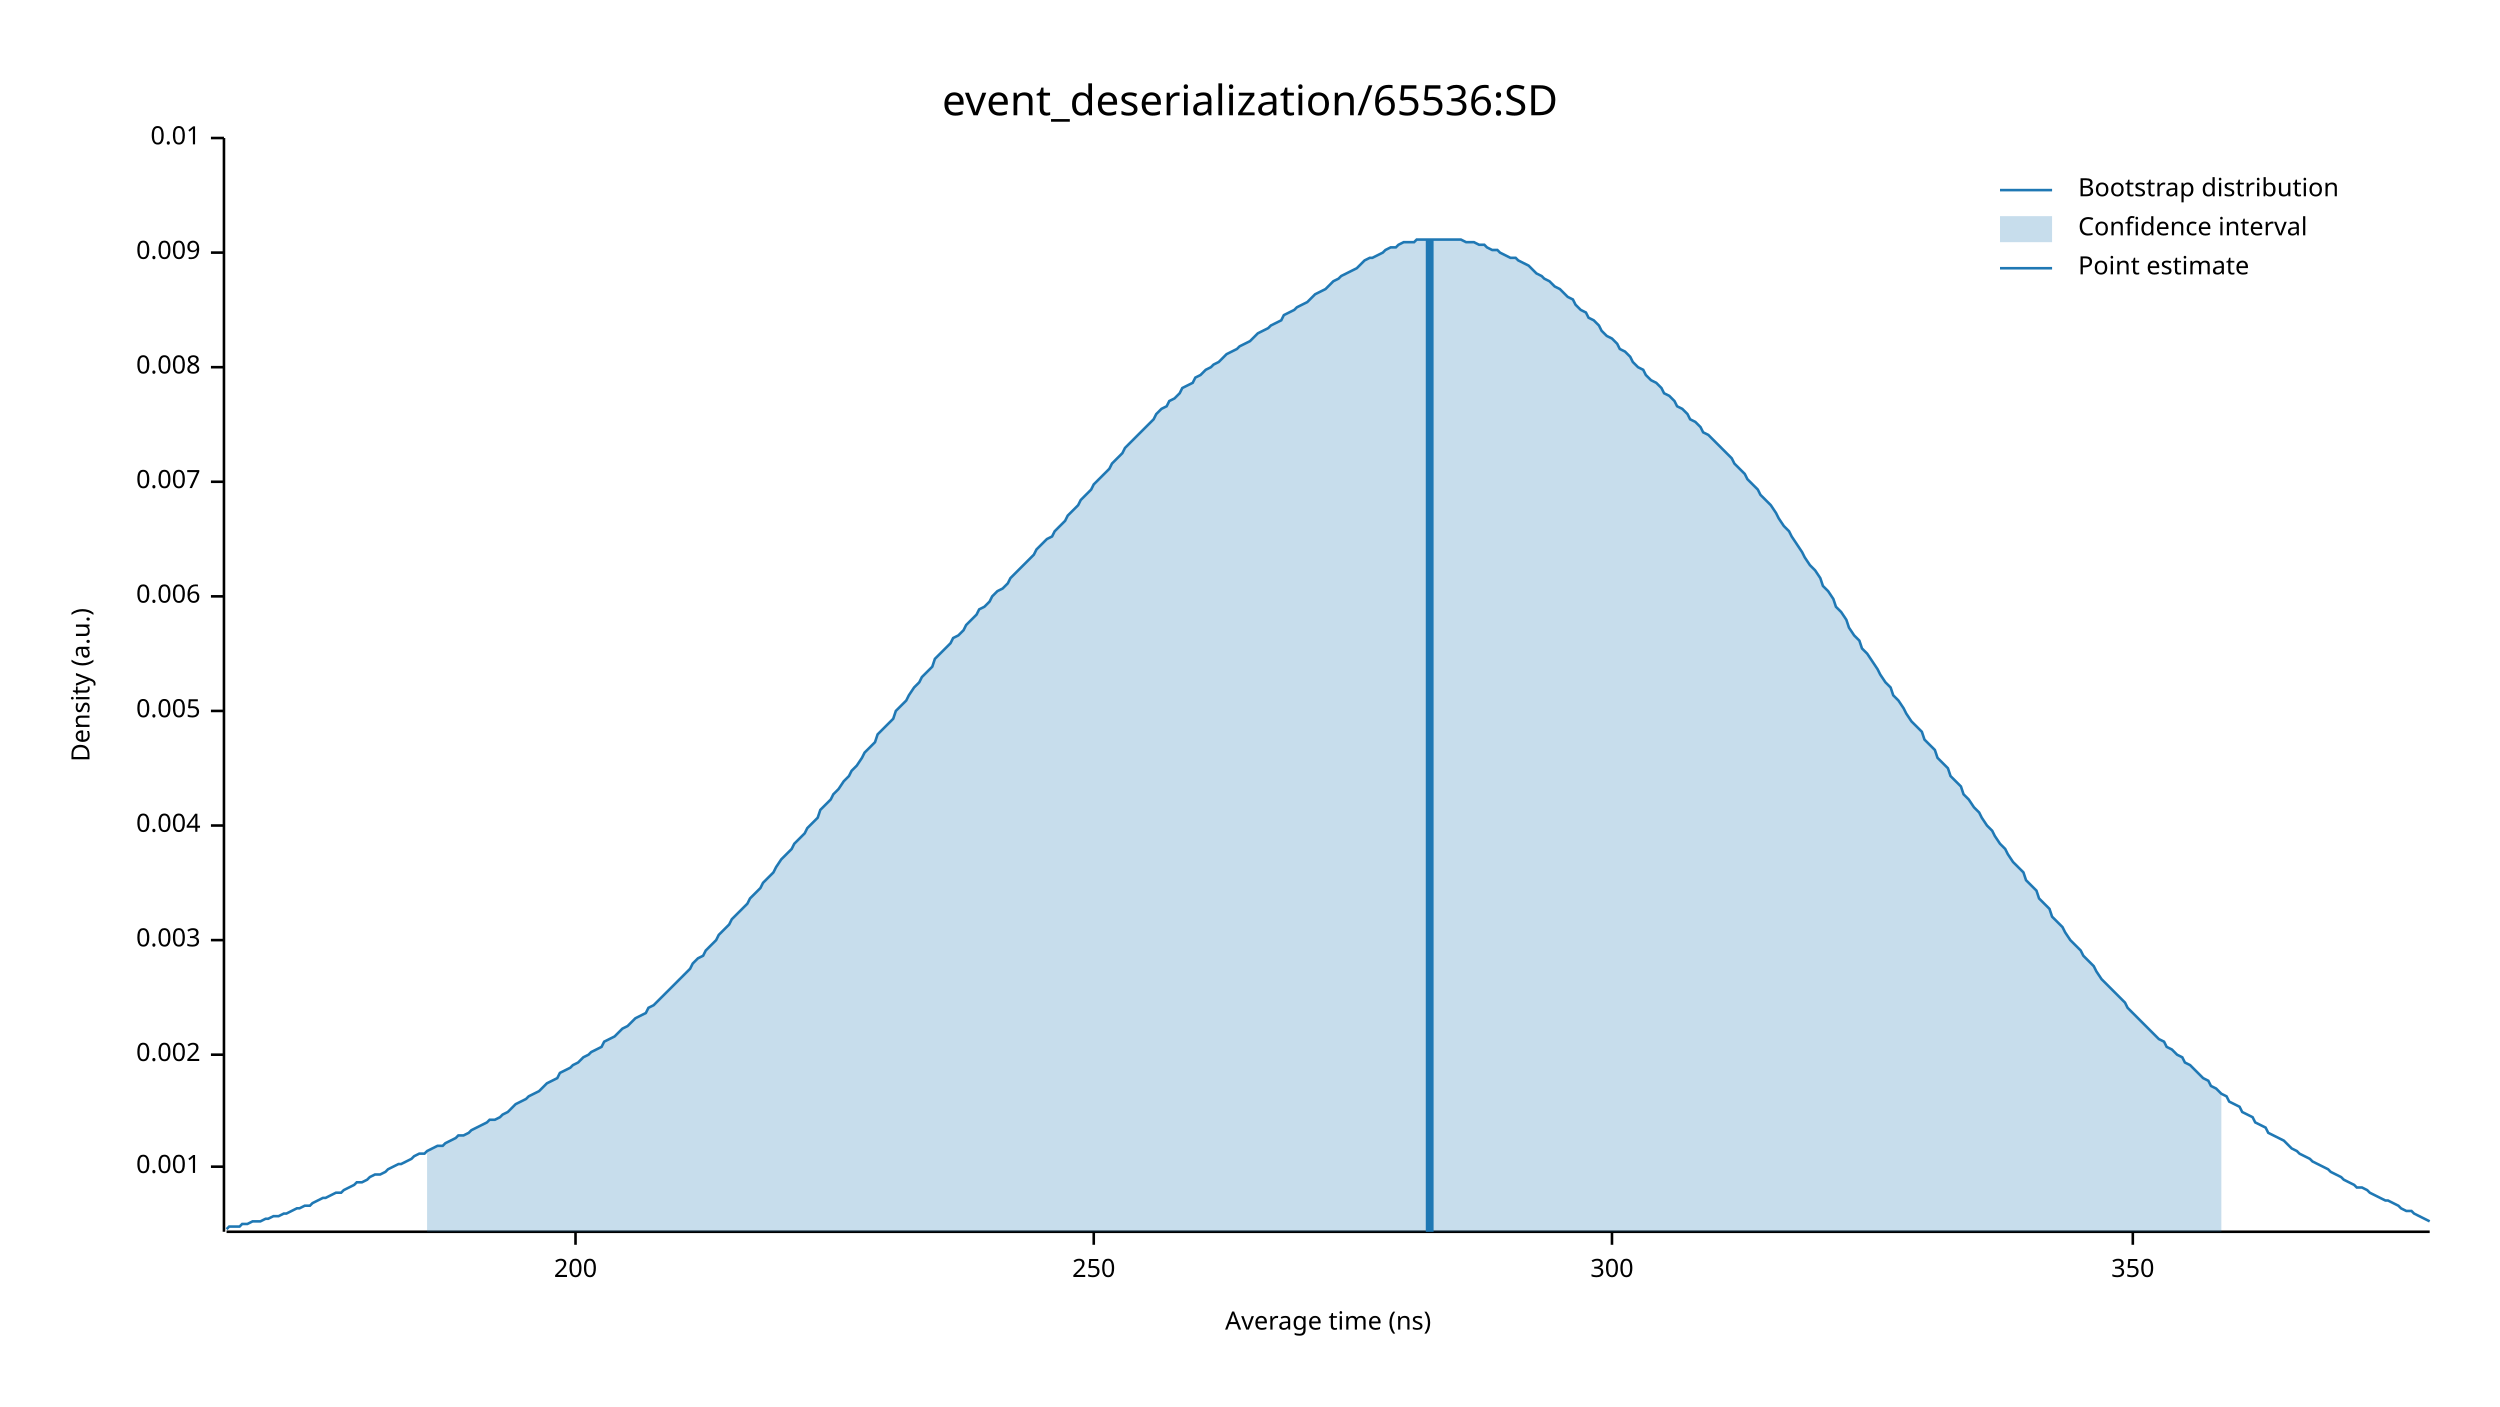
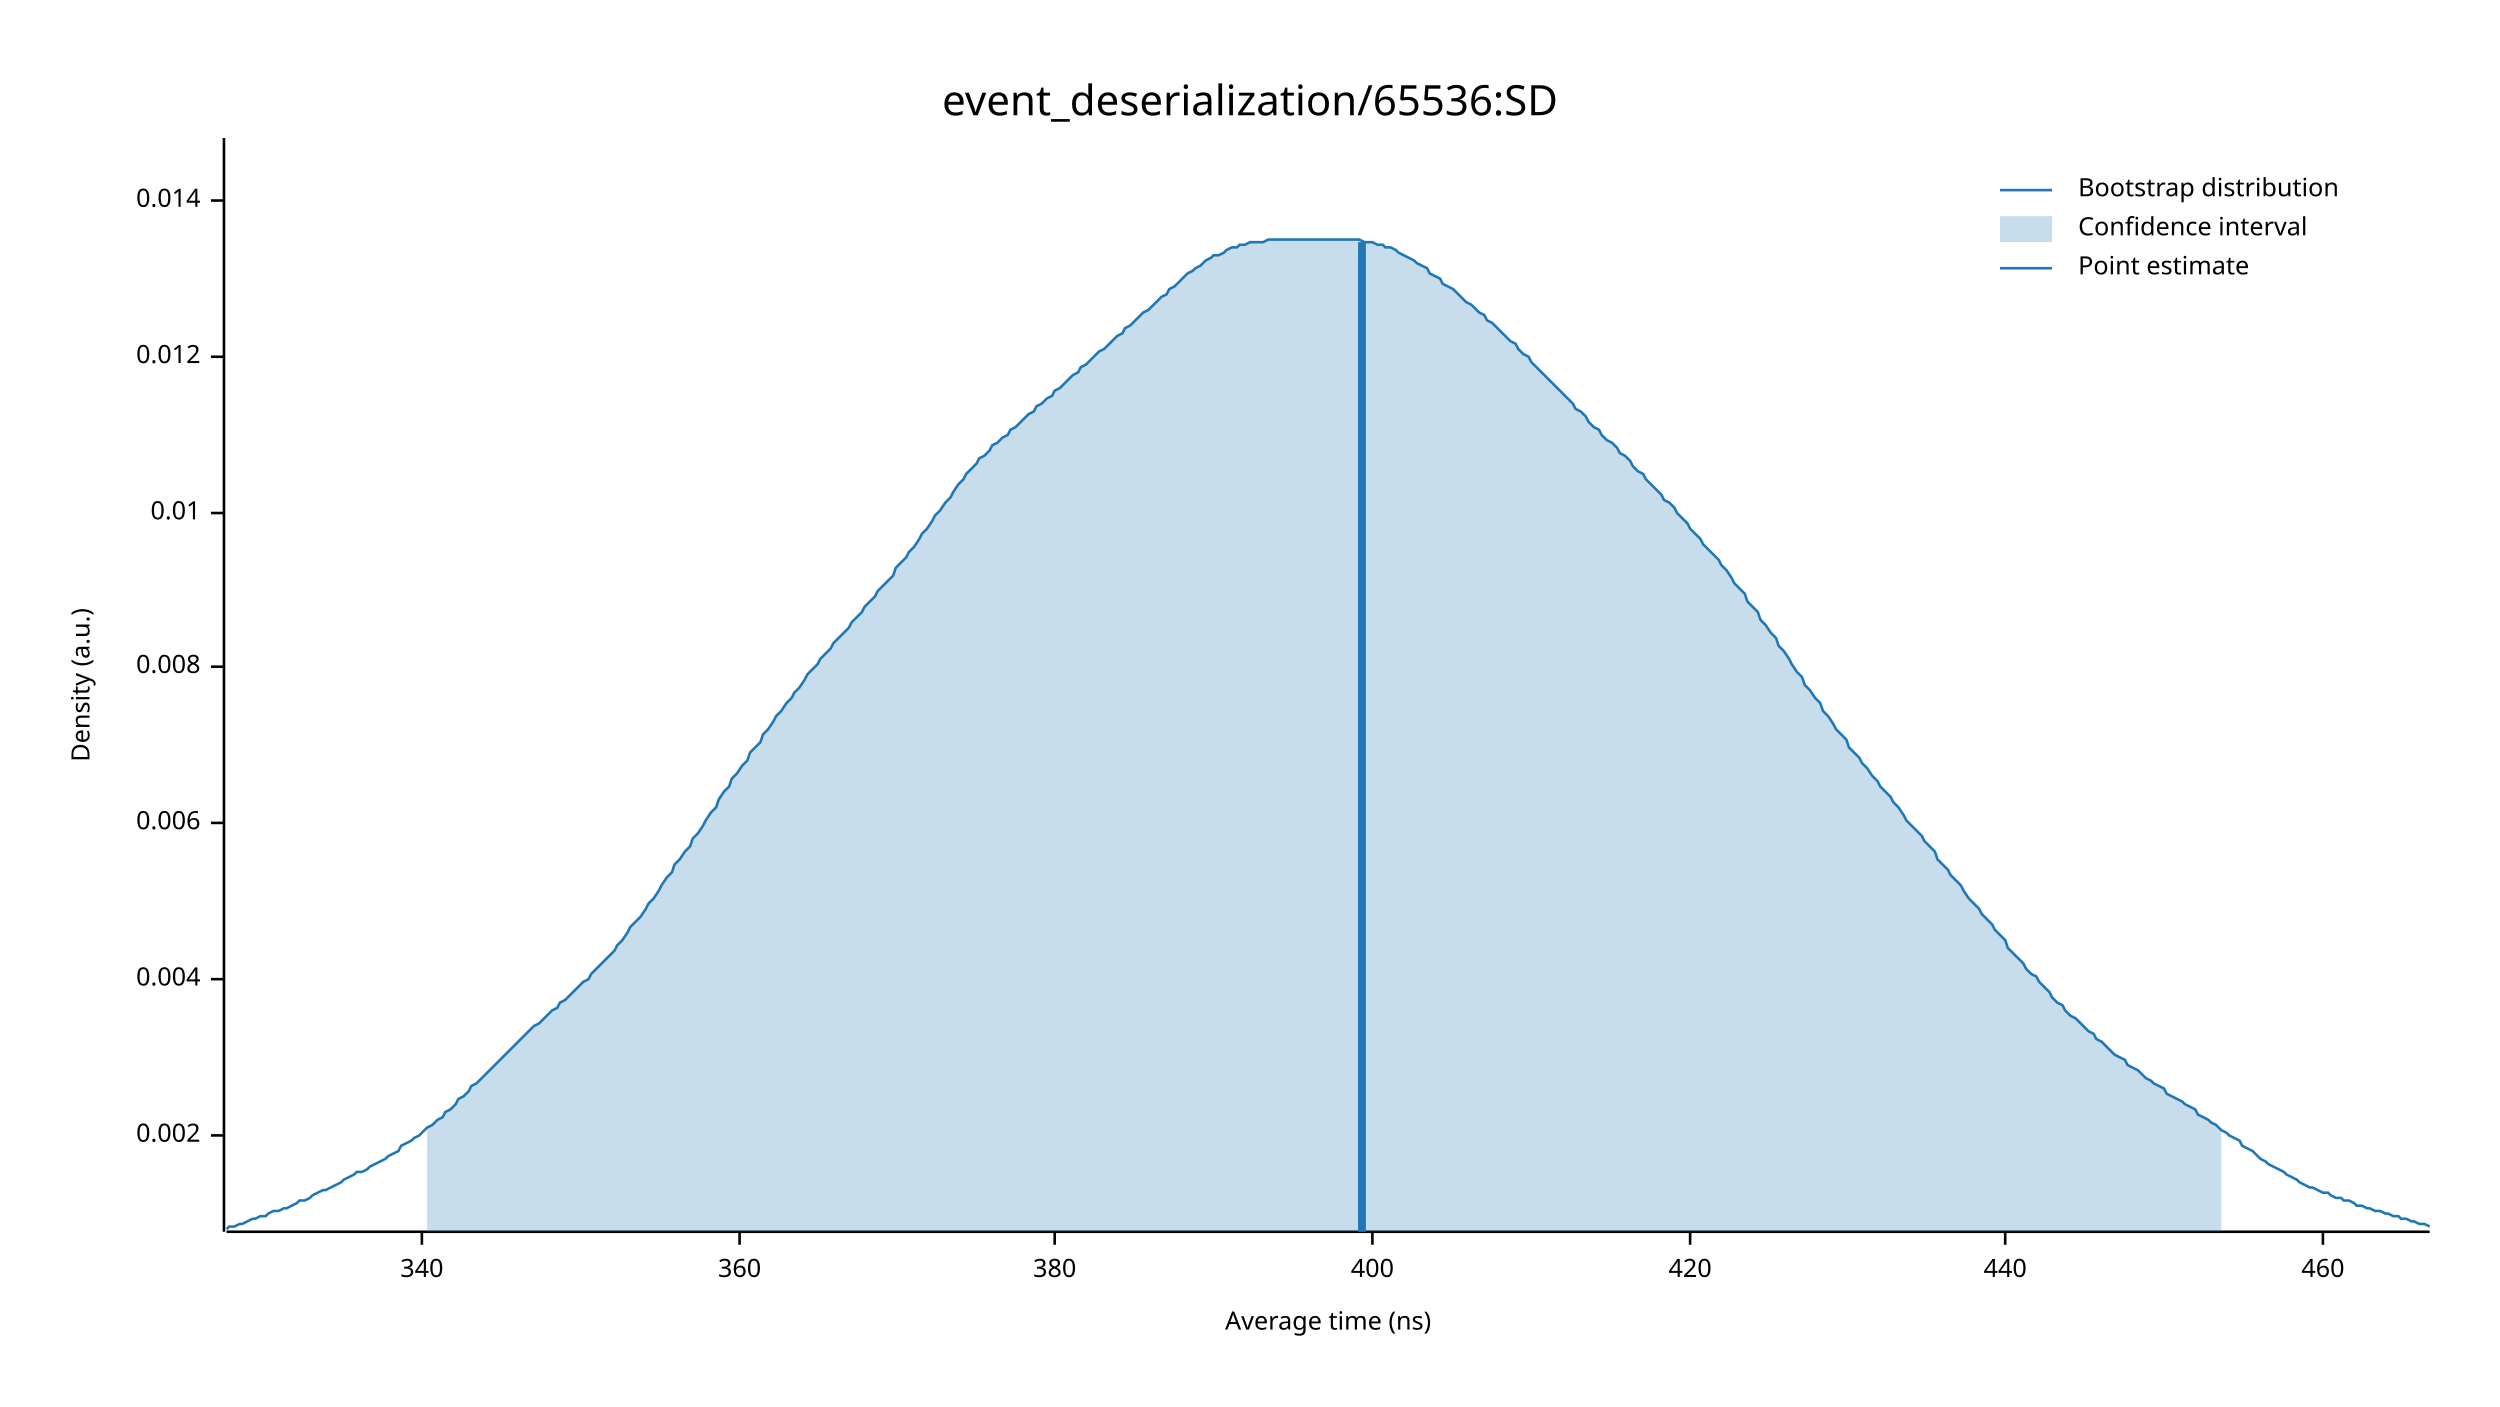
<svg xmlns="http://www.w3.org/2000/svg" width="960" height="540" viewBox="0 0 960 540">
  <text x="480" y="32" dy="0.76em" text-anchor="middle" font-family="sans-serif" font-size="16.129" opacity="1" fill="#000000">
event_deserialization/65536:SD
</text>
  <text x="27" y="263" dy="0.76em" text-anchor="middle" font-family="sans-serif" font-size="9.677" opacity="1" fill="#000000" transform="rotate(270, 27, 263)">
Density (a.u.)
</text>
  <text x="510" y="513" dy="-0.5ex" text-anchor="middle" font-family="sans-serif" font-size="9.677" opacity="1" fill="#000000">
Average time (ns)
</text>
  <polyline fill="none" opacity="1" stroke="#000000" stroke-width="1" points="86,53 86,473 " />
-   <text x="77" y="448" dy="0.5ex" text-anchor="end" font-family="sans-serif" font-size="9.677" opacity="1" fill="#000000">
- 0.001
- </text>
-   <polyline fill="none" opacity="1" stroke="#000000" stroke-width="1" points="81,448 86,448 " />
-   <text x="77" y="405" dy="0.5ex" text-anchor="end" font-family="sans-serif" font-size="9.677" opacity="1" fill="#000000">
+   <text x="77" y="436" dy="0.5ex" text-anchor="end" font-family="sans-serif" font-size="9.677" opacity="1" fill="#000000">
0.002
</text>
-   <polyline fill="none" opacity="1" stroke="#000000" stroke-width="1" points="81,405 86,405 " />
-   <text x="77" y="361" dy="0.5ex" text-anchor="end" font-family="sans-serif" font-size="9.677" opacity="1" fill="#000000">
- 0.003
- </text>
-   <polyline fill="none" opacity="1" stroke="#000000" stroke-width="1" points="81,361 86,361 " />
-   <text x="77" y="317" dy="0.5ex" text-anchor="end" font-family="sans-serif" font-size="9.677" opacity="1" fill="#000000">
+   <polyline fill="none" opacity="1" stroke="#000000" stroke-width="1" points="81,436 86,436 " />
+   <text x="77" y="376" dy="0.5ex" text-anchor="end" font-family="sans-serif" font-size="9.677" opacity="1" fill="#000000">
0.004
</text>
-   <polyline fill="none" opacity="1" stroke="#000000" stroke-width="1" points="81,317 86,317 " />
-   <text x="77" y="273" dy="0.5ex" text-anchor="end" font-family="sans-serif" font-size="9.677" opacity="1" fill="#000000">
- 0.005
- </text>
-   <polyline fill="none" opacity="1" stroke="#000000" stroke-width="1" points="81,273 86,273 " />
-   <text x="77" y="229" dy="0.5ex" text-anchor="end" font-family="sans-serif" font-size="9.677" opacity="1" fill="#000000">
+   <polyline fill="none" opacity="1" stroke="#000000" stroke-width="1" points="81,376 86,376 " />
+   <text x="77" y="316" dy="0.5ex" text-anchor="end" font-family="sans-serif" font-size="9.677" opacity="1" fill="#000000">
0.006
</text>
-   <polyline fill="none" opacity="1" stroke="#000000" stroke-width="1" points="81,229 86,229 " />
-   <text x="77" y="185" dy="0.5ex" text-anchor="end" font-family="sans-serif" font-size="9.677" opacity="1" fill="#000000">
- 0.007
- </text>
-   <polyline fill="none" opacity="1" stroke="#000000" stroke-width="1" points="81,185 86,185 " />
-   <text x="77" y="141" dy="0.5ex" text-anchor="end" font-family="sans-serif" font-size="9.677" opacity="1" fill="#000000">
+   <polyline fill="none" opacity="1" stroke="#000000" stroke-width="1" points="81,316 86,316 " />
+   <text x="77" y="256" dy="0.5ex" text-anchor="end" font-family="sans-serif" font-size="9.677" opacity="1" fill="#000000">
0.008
</text>
-   <polyline fill="none" opacity="1" stroke="#000000" stroke-width="1" points="81,141 86,141 " />
-   <text x="77" y="97" dy="0.5ex" text-anchor="end" font-family="sans-serif" font-size="9.677" opacity="1" fill="#000000">
- 0.009
- </text>
-   <polyline fill="none" opacity="1" stroke="#000000" stroke-width="1" points="81,97 86,97 " />
-   <text x="77" y="53" dy="0.5ex" text-anchor="end" font-family="sans-serif" font-size="9.677" opacity="1" fill="#000000">
+   <polyline fill="none" opacity="1" stroke="#000000" stroke-width="1" points="81,256 86,256 " />
+   <text x="77" y="197" dy="0.5ex" text-anchor="end" font-family="sans-serif" font-size="9.677" opacity="1" fill="#000000">
0.01
</text>
-   <polyline fill="none" opacity="1" stroke="#000000" stroke-width="1" points="81,53 86,53 " />
+   <polyline fill="none" opacity="1" stroke="#000000" stroke-width="1" points="81,197 86,197 " />
+   <text x="77" y="137" dy="0.5ex" text-anchor="end" font-family="sans-serif" font-size="9.677" opacity="1" fill="#000000">
+ 0.012
+ </text>
+   <polyline fill="none" opacity="1" stroke="#000000" stroke-width="1" points="81,137 86,137 " />
+   <text x="77" y="77" dy="0.5ex" text-anchor="end" font-family="sans-serif" font-size="9.677" opacity="1" fill="#000000">
+ 0.014
+ </text>
+   <polyline fill="none" opacity="1" stroke="#000000" stroke-width="1" points="81,77 86,77 " />
  <polyline fill="none" opacity="1" stroke="#000000" stroke-width="1" points="87,473 933,473 " />
-   <text x="221" y="483" dy="0.76em" text-anchor="middle" font-family="sans-serif" font-size="9.677" opacity="1" fill="#000000">
- 200
+   <text x="162" y="483" dy="0.76em" text-anchor="middle" font-family="sans-serif" font-size="9.677" opacity="1" fill="#000000">
+ 340
</text>
-   <polyline fill="none" opacity="1" stroke="#000000" stroke-width="1" points="221,473 221,478 " />
-   <text x="420" y="483" dy="0.76em" text-anchor="middle" font-family="sans-serif" font-size="9.677" opacity="1" fill="#000000">
- 250
+   <polyline fill="none" opacity="1" stroke="#000000" stroke-width="1" points="162,473 162,478 " />
+   <text x="284" y="483" dy="0.76em" text-anchor="middle" font-family="sans-serif" font-size="9.677" opacity="1" fill="#000000">
+ 360
</text>
-   <polyline fill="none" opacity="1" stroke="#000000" stroke-width="1" points="420,473 420,478 " />
-   <text x="619" y="483" dy="0.76em" text-anchor="middle" font-family="sans-serif" font-size="9.677" opacity="1" fill="#000000">
- 300
+   <polyline fill="none" opacity="1" stroke="#000000" stroke-width="1" points="284,473 284,478 " />
+   <text x="405" y="483" dy="0.76em" text-anchor="middle" font-family="sans-serif" font-size="9.677" opacity="1" fill="#000000">
+ 380
</text>
-   <polyline fill="none" opacity="1" stroke="#000000" stroke-width="1" points="619,473 619,478 " />
-   <text x="819" y="483" dy="0.76em" text-anchor="middle" font-family="sans-serif" font-size="9.677" opacity="1" fill="#000000">
- 350
+   <polyline fill="none" opacity="1" stroke="#000000" stroke-width="1" points="405,473 405,478 " />
+   <text x="527" y="483" dy="0.76em" text-anchor="middle" font-family="sans-serif" font-size="9.677" opacity="1" fill="#000000">
+ 400
</text>
-   <polyline fill="none" opacity="1" stroke="#000000" stroke-width="1" points="819,473 819,478 " />
-   <polyline fill="none" opacity="1" stroke="#1F78B4" stroke-width="1" points="87,472 88,471 90,471 92,471 93,470 95,470 97,469 98,469 100,469 102,468 103,468 105,467 107,467 109,466 110,466 112,465 114,464 115,464 117,463 119,463 120,462 122,461 124,460 125,460 127,459 129,458 131,458 132,457 134,456 136,455 137,454 139,454 141,453 142,452 144,451 146,451 148,450 149,449 151,448 153,447 154,447 156,446 158,445 159,444 161,443 163,443 164,442 166,441 168,440 170,440 171,439 173,438 175,437 176,436 178,436 180,435 181,434 183,433 185,432 187,431 188,430 190,430 192,429 193,428 195,427 197,425 198,424 200,423 202,422 203,421 205,420 207,419 209,417 210,416 212,415 214,414 215,412 217,411 219,410 220,409 222,408 224,406 226,405 227,404 229,403 231,402 232,400 234,399 236,398 237,397 239,395 241,394 242,393 244,391 246,390 248,389 249,387 251,386 253,384 254,383 256,381 258,379 259,378 261,376 263,374 265,372 266,370 268,368 270,367 271,365 273,363 275,361 276,359 278,357 280,355 281,353 283,351 285,349 287,347 288,345 290,343 292,341 293,339 295,337 297,335 298,333 300,330 302,328 304,326 305,324 307,322 309,320 310,318 312,316 314,314 315,311 317,309 319,307 320,305 322,303 324,300 326,298 327,296 329,294 331,291 332,289 334,287 336,285 337,282 339,280 341,278 343,276 344,273 346,271 348,269 349,267 351,264 353,262 354,260 356,258 358,256 359,253 361,251 363,249 365,247 366,245 368,244 370,242 371,240 373,238 375,236 376,234 378,233 380,231 381,229 383,227 385,226 387,224 388,222 390,220 392,218 393,217 395,215 397,213 398,211 400,209 402,207 404,206 405,204 407,202 409,200 410,198 412,196 414,194 415,192 417,190 419,188 420,186 422,184 424,182 426,180 427,178 429,176 431,174 432,172 434,170 436,168 437,167 439,165 441,163 443,161 444,159 446,157 448,156 449,154 451,153 453,151 454,149 456,148 458,147 459,145 461,144 463,142 465,141 466,140 468,139 470,137 471,136 473,135 475,134 476,133 478,132 480,131 482,129 483,128 485,127 487,126 488,125 490,124 492,123 493,121 495,120 497,119 498,118 500,117 502,116 504,114 505,113 507,112 509,111 510,110 512,108 514,107 515,106 517,105 519,104 521,103 522,102 524,100 526,99 527,99 529,98 531,97 532,96 534,95 536,95 537,94 539,93 541,93 543,93 544,92 546,92 548,92 549,92 551,92 553,92 554,92 556,92 558,92 560,92 561,92 563,93 565,93 566,93 568,94 570,94 571,95 573,96 575,96 576,97 578,98 580,99 582,99 583,100 585,101 587,102 588,103 590,105 592,106 593,107 595,108 597,110 599,111 600,112 602,114 604,115 605,117 607,119 609,120 610,122 612,123 614,125 615,127 617,129 619,130 621,132 622,134 624,135 626,137 627,139 629,141 631,142 632,144 634,146 636,147 638,149 639,151 641,152 643,154 644,156 646,157 648,159 649,161 651,162 653,164 654,166 656,167 658,169 660,171 661,172 663,174 665,176 666,178 668,180 670,182 671,184 673,186 675,188 676,190 678,192 680,194 682,197 683,199 685,202 687,204 688,206 690,209 692,212 693,214 695,217 697,219 699,222 700,225 702,227 704,230 705,233 707,235 709,238 710,241 712,244 714,246 715,249 717,251 719,254 721,257 722,259 724,262 726,264 727,267 729,269 731,272 732,274 734,277 736,279 738,281 739,284 741,286 743,288 744,291 746,293 748,295 749,298 751,300 753,302 754,305 756,307 758,310 760,312 761,314 763,317 765,319 766,321 768,324 770,326 771,328 773,331 775,333 777,335 778,338 780,340 782,342 783,345 785,347 787,349 788,352 790,354 792,356 793,358 795,361 797,363 799,365 800,367 802,369 804,371 805,373 807,376 809,378 810,379 812,381 814,383 816,385 817,387 819,389 821,391 822,392 824,394 826,396 827,397 829,399 831,400 832,402 834,403 836,405 838,406 839,408 841,409 843,411 844,412 846,414 848,415 849,417 851,418 853,420 855,421 856,423 858,424 860,425 861,427 863,428 865,429 866,431 868,432 870,433 871,435 873,436 875,437 877,438 878,439 880,441 882,442 883,443 885,444 887,445 888,446 890,447 892,448 894,449 895,450 897,451 899,452 900,453 902,454 904,455 905,456 907,456 909,457 910,458 912,459 914,460 916,461 917,461 919,462 921,463 922,464 924,465 926,465 927,466 929,467 931,468 933,469 " />
-   <polygon opacity="0.25" fill="#1F78B4" points="164,442 166,441 168,440 170,440 171,439 173,438 175,437 176,436 178,436 180,435 181,434 183,433 185,432 187,431 188,430 190,430 192,429 193,428 195,427 197,425 198,424 200,423 202,422 203,421 205,420 207,419 209,417 210,416 212,415 214,414 215,412 217,411 219,410 220,409 222,408 224,406 226,405 227,404 229,403 231,402 232,400 234,399 236,398 237,397 239,395 241,394 242,393 244,391 246,390 248,389 249,387 251,386 253,384 254,383 256,381 258,379 259,378 261,376 263,374 265,372 266,370 268,368 270,367 271,365 273,363 275,361 276,359 278,357 280,355 281,353 283,351 285,349 287,347 288,345 290,343 292,341 293,339 295,337 297,335 298,333 300,330 302,328 304,326 305,324 307,322 309,320 310,318 312,316 314,314 315,311 317,309 319,307 320,305 322,303 324,300 326,298 327,296 329,294 331,291 332,289 334,287 336,285 337,282 339,280 341,278 343,276 344,273 346,271 348,269 349,267 351,264 353,262 354,260 356,258 358,256 359,253 361,251 363,249 365,247 366,245 368,244 370,242 371,240 373,238 375,236 376,234 378,233 380,231 381,229 383,227 385,226 387,224 388,222 390,220 392,218 393,217 395,215 397,213 398,211 400,209 402,207 404,206 405,204 407,202 409,200 410,198 412,196 414,194 415,192 417,190 419,188 420,186 422,184 424,182 426,180 427,178 429,176 431,174 432,172 434,170 436,168 437,167 439,165 441,163 443,161 444,159 446,157 448,156 449,154 451,153 453,151 454,149 456,148 458,147 459,145 461,144 463,142 465,141 466,140 468,139 470,137 471,136 473,135 475,134 476,133 478,132 480,131 482,129 483,128 485,127 487,126 488,125 490,124 492,123 493,121 495,120 497,119 498,118 500,117 502,116 504,114 505,113 507,112 509,111 510,110 512,108 514,107 515,106 517,105 519,104 521,103 522,102 524,100 526,99 527,99 529,98 531,97 532,96 534,95 536,95 537,94 539,93 541,93 543,93 544,92 546,92 548,92 549,92 551,92 553,92 554,92 556,92 558,92 560,92 561,92 563,93 565,93 566,93 568,94 570,94 571,95 573,96 575,96 576,97 578,98 580,99 582,99 583,100 585,101 587,102 588,103 590,105 592,106 593,107 595,108 597,110 599,111 600,112 602,114 604,115 605,117 607,119 609,120 610,122 612,123 614,125 615,127 617,129 619,130 621,132 622,134 624,135 626,137 627,139 629,141 631,142 632,144 634,146 636,147 638,149 639,151 641,152 643,154 644,156 646,157 648,159 649,161 651,162 653,164 654,166 656,167 658,169 660,171 661,172 663,174 665,176 666,178 668,180 670,182 671,184 673,186 675,188 676,190 678,192 680,194 682,197 683,199 685,202 687,204 688,206 690,209 692,212 693,214 695,217 697,219 699,222 700,225 702,227 704,230 705,233 707,235 709,238 710,241 712,244 714,246 715,249 717,251 719,254 721,257 722,259 724,262 726,264 727,267 729,269 731,272 732,274 734,277 736,279 738,281 739,284 741,286 743,288 744,291 746,293 748,295 749,298 751,300 753,302 754,305 756,307 758,310 760,312 761,314 763,317 765,319 766,321 768,324 770,326 771,328 773,331 775,333 777,335 778,338 780,340 782,342 783,345 785,347 787,349 788,352 790,354 792,356 793,358 795,361 797,363 799,365 800,367 802,369 804,371 805,373 807,376 809,378 810,379 812,381 814,383 816,385 817,387 819,389 821,391 822,392 824,394 826,396 827,397 829,399 831,400 832,402 834,403 836,405 838,406 839,408 841,409 843,411 844,412 846,414 848,415 849,417 851,418 853,420 853,473 164,473 " />
-   <polyline fill="none" opacity="1" stroke="#1F78B4" stroke-width="3" points="549,473 549,92 " />
+   <polyline fill="none" opacity="1" stroke="#000000" stroke-width="1" points="527,473 527,478 " />
+   <text x="649" y="483" dy="0.76em" text-anchor="middle" font-family="sans-serif" font-size="9.677" opacity="1" fill="#000000">
+ 420
+ </text>
+   <polyline fill="none" opacity="1" stroke="#000000" stroke-width="1" points="649,473 649,478 " />
+   <text x="770" y="483" dy="0.76em" text-anchor="middle" font-family="sans-serif" font-size="9.677" opacity="1" fill="#000000">
+ 440
+ </text>
+   <polyline fill="none" opacity="1" stroke="#000000" stroke-width="1" points="770,473 770,478 " />
+   <text x="892" y="483" dy="0.76em" text-anchor="middle" font-family="sans-serif" font-size="9.677" opacity="1" fill="#000000">
+ 460
+ </text>
+   <polyline fill="none" opacity="1" stroke="#000000" stroke-width="1" points="892,473 892,478 " />
+   <polyline fill="none" opacity="1" stroke="#1F78B4" stroke-width="1" points="87,472 88,471 90,471 92,470 93,470 95,469 97,468 98,468 100,467 102,467 103,466 105,465 107,465 109,464 110,464 112,463 114,462 115,461 117,461 119,460 120,459 122,458 124,457 125,457 127,456 129,455 131,454 132,453 134,452 136,451 137,450 139,450 141,449 142,448 144,447 146,446 148,445 149,444 151,443 153,442 154,440 156,439 158,438 159,437 161,436 163,434 164,433 166,432 168,430 170,429 171,427 173,426 175,424 176,422 178,421 180,419 181,417 183,416 185,414 187,412 188,411 190,409 192,407 193,406 195,404 197,402 198,401 200,399 202,397 203,396 205,394 207,393 209,391 210,390 212,388 214,387 215,385 217,384 219,382 220,381 222,379 224,377 226,376 227,374 229,372 231,370 232,369 234,367 236,365 237,363 239,361 241,358 242,356 244,354 246,352 248,349 249,347 251,345 253,342 254,340 256,337 258,335 259,332 261,330 263,327 265,325 266,322 268,320 270,317 271,315 273,312 275,310 276,307 278,304 280,302 281,299 283,297 285,294 287,292 288,289 290,287 292,285 293,282 295,280 297,277 298,275 300,273 302,270 304,268 305,266 307,264 309,261 310,259 312,257 314,255 315,253 317,251 319,249 320,247 322,245 324,243 326,241 327,239 329,237 331,235 332,233 334,231 336,229 337,227 339,225 341,223 343,221 344,218 346,216 348,214 349,212 351,210 353,207 354,205 356,203 358,200 359,198 361,196 363,193 365,191 366,189 368,186 370,184 371,182 373,180 375,178 376,176 378,175 380,173 381,171 383,170 385,168 387,167 388,165 390,164 392,162 393,161 395,159 397,158 398,156 400,155 402,153 404,152 405,150 407,149 409,147 410,146 412,144 414,143 415,141 417,140 419,138 420,137 422,135 424,134 426,132 427,131 429,129 431,128 432,126 434,125 436,123 437,122 439,120 441,119 443,117 444,116 446,114 448,113 449,111 451,110 453,108 454,107 456,105 458,104 459,103 461,102 463,100 465,99 466,98 468,98 470,97 471,96 473,95 475,95 476,94 478,94 480,93 482,93 483,93 485,93 487,92 488,92 490,92 492,92 493,92 495,92 497,92 498,92 500,92 502,92 504,92 505,92 507,92 509,92 510,92 512,92 514,92 515,92 517,92 519,92 521,92 522,92 524,93 526,93 527,93 529,94 531,94 532,95 534,95 536,96 537,97 539,98 541,99 543,100 544,101 546,102 548,103 549,105 551,106 553,107 554,109 556,110 558,111 560,113 561,114 563,116 565,117 566,118 568,120 570,121 571,123 573,124 575,126 576,127 578,129 580,131 582,132 583,134 585,136 587,137 588,139 590,141 592,143 593,144 595,146 597,148 599,150 600,151 602,153 604,155 605,157 607,158 609,160 610,162 612,164 614,165 615,167 617,169 619,170 621,172 622,174 624,175 626,177 627,179 629,181 631,182 632,184 634,186 636,188 638,190 639,192 641,193 643,195 644,197 646,199 648,201 649,203 651,205 653,207 654,209 656,211 658,213 660,215 661,217 663,219 665,222 666,224 668,226 670,228 671,231 673,233 675,235 676,238 678,240 680,243 682,245 683,248 685,250 687,253 688,255 690,258 692,260 693,263 695,265 697,268 699,270 700,273 702,275 704,278 705,280 707,282 709,284 710,287 712,289 714,291 715,293 717,295 719,298 721,300 722,302 724,304 726,306 727,308 729,310 731,313 732,315 734,317 736,319 738,321 739,323 741,325 743,327 744,330 746,332 748,334 749,336 751,338 753,340 754,342 756,345 758,347 760,349 761,351 763,353 765,355 766,357 768,359 770,361 771,364 773,366 775,368 777,370 778,372 780,374 782,375 783,377 785,379 787,381 788,383 790,385 792,386 793,388 795,390 797,391 799,393 800,394 802,396 804,397 805,399 807,400 809,402 810,403 812,405 814,406 816,407 817,409 819,410 821,411 822,412 824,414 826,415 827,416 829,417 831,418 832,420 834,421 836,422 838,423 839,424 841,425 843,426 844,428 846,429 848,430 849,431 851,432 853,434 855,435 856,436 858,437 860,438 861,440 863,441 865,442 866,443 868,445 870,446 871,447 873,448 875,449 877,450 878,451 880,452 882,453 883,454 885,455 887,456 888,456 890,457 892,458 894,458 895,459 897,460 899,460 900,461 902,461 904,462 905,463 907,463 909,464 910,464 912,465 914,465 916,466 917,466 919,467 921,467 922,468 924,468 926,469 927,469 929,470 931,470 933,471 " />
+   <polygon opacity="0.25" fill="#1F78B4" points="164,433 166,432 168,430 170,429 171,427 173,426 175,424 176,422 178,421 180,419 181,417 183,416 185,414 187,412 188,411 190,409 192,407 193,406 195,404 197,402 198,401 200,399 202,397 203,396 205,394 207,393 209,391 210,390 212,388 214,387 215,385 217,384 219,382 220,381 222,379 224,377 226,376 227,374 229,372 231,370 232,369 234,367 236,365 237,363 239,361 241,358 242,356 244,354 246,352 248,349 249,347 251,345 253,342 254,340 256,337 258,335 259,332 261,330 263,327 265,325 266,322 268,320 270,317 271,315 273,312 275,310 276,307 278,304 280,302 281,299 283,297 285,294 287,292 288,289 290,287 292,285 293,282 295,280 297,277 298,275 300,273 302,270 304,268 305,266 307,264 309,261 310,259 312,257 314,255 315,253 317,251 319,249 320,247 322,245 324,243 326,241 327,239 329,237 331,235 332,233 334,231 336,229 337,227 339,225 341,223 343,221 344,218 346,216 348,214 349,212 351,210 353,207 354,205 356,203 358,200 359,198 361,196 363,193 365,191 366,189 368,186 370,184 371,182 373,180 375,178 376,176 378,175 380,173 381,171 383,170 385,168 387,167 388,165 390,164 392,162 393,161 395,159 397,158 398,156 400,155 402,153 404,152 405,150 407,149 409,147 410,146 412,144 414,143 415,141 417,140 419,138 420,137 422,135 424,134 426,132 427,131 429,129 431,128 432,126 434,125 436,123 437,122 439,120 441,119 443,117 444,116 446,114 448,113 449,111 451,110 453,108 454,107 456,105 458,104 459,103 461,102 463,100 465,99 466,98 468,98 470,97 471,96 473,95 475,95 476,94 478,94 480,93 482,93 483,93 485,93 487,92 488,92 490,92 492,92 493,92 495,92 497,92 498,92 500,92 502,92 504,92 505,92 507,92 509,92 510,92 512,92 514,92 515,92 517,92 519,92 521,92 522,92 524,93 526,93 527,93 529,94 531,94 532,95 534,95 536,96 537,97 539,98 541,99 543,100 544,101 546,102 548,103 549,105 551,106 553,107 554,109 556,110 558,111 560,113 561,114 563,116 565,117 566,118 568,120 570,121 571,123 573,124 575,126 576,127 578,129 580,131 582,132 583,134 585,136 587,137 588,139 590,141 592,143 593,144 595,146 597,148 599,150 600,151 602,153 604,155 605,157 607,158 609,160 610,162 612,164 614,165 615,167 617,169 619,170 621,172 622,174 624,175 626,177 627,179 629,181 631,182 632,184 634,186 636,188 638,190 639,192 641,193 643,195 644,197 646,199 648,201 649,203 651,205 653,207 654,209 656,211 658,213 660,215 661,217 663,219 665,222 666,224 668,226 670,228 671,231 673,233 675,235 676,238 678,240 680,243 682,245 683,248 685,250 687,253 688,255 690,258 692,260 693,263 695,265 697,268 699,270 700,273 702,275 704,278 705,280 707,282 709,284 710,287 712,289 714,291 715,293 717,295 719,298 721,300 722,302 724,304 726,306 727,308 729,310 731,313 732,315 734,317 736,319 738,321 739,323 741,325 743,327 744,330 746,332 748,334 749,336 751,338 753,340 754,342 756,345 758,347 760,349 761,351 763,353 765,355 766,357 768,359 770,361 771,364 773,366 775,368 777,370 778,372 780,374 782,375 783,377 785,379 787,381 788,383 790,385 792,386 793,388 795,390 797,391 799,393 800,394 802,396 804,397 805,399 807,400 809,402 810,403 812,405 814,406 816,407 817,409 819,410 821,411 822,412 824,414 826,415 827,416 829,417 831,418 832,420 834,421 836,422 838,423 839,424 841,425 843,426 844,428 846,429 848,430 849,431 851,432 853,434 853,473 164,473 " />
+   <polyline fill="none" opacity="1" stroke="#1F78B4" stroke-width="3" points="523,473 523,93 " />
  <text x="798" y="68" dy="0.76em" text-anchor="start" font-family="sans-serif" font-size="9.677" opacity="1" fill="#000000">
Bootstrap distribution
</text>
  <text x="798" y="83" dy="0.76em" text-anchor="start" font-family="sans-serif" font-size="9.677" opacity="1" fill="#000000">
Confidence interval
</text>
  <text x="798" y="98" dy="0.76em" text-anchor="start" font-family="sans-serif" font-size="9.677" opacity="1" fill="#000000">
Point estimate
</text>
  <polyline fill="none" opacity="1" stroke="#1F78B4" stroke-width="1" points="768,73 788,73 " />
  <rect x="768" y="83" width="20" height="10" opacity="0.25" fill="#1F78B4" stroke="none" />
  <polyline fill="none" opacity="1" stroke="#1F78B4" stroke-width="1" points="768,103 788,103 " />
</svg>
